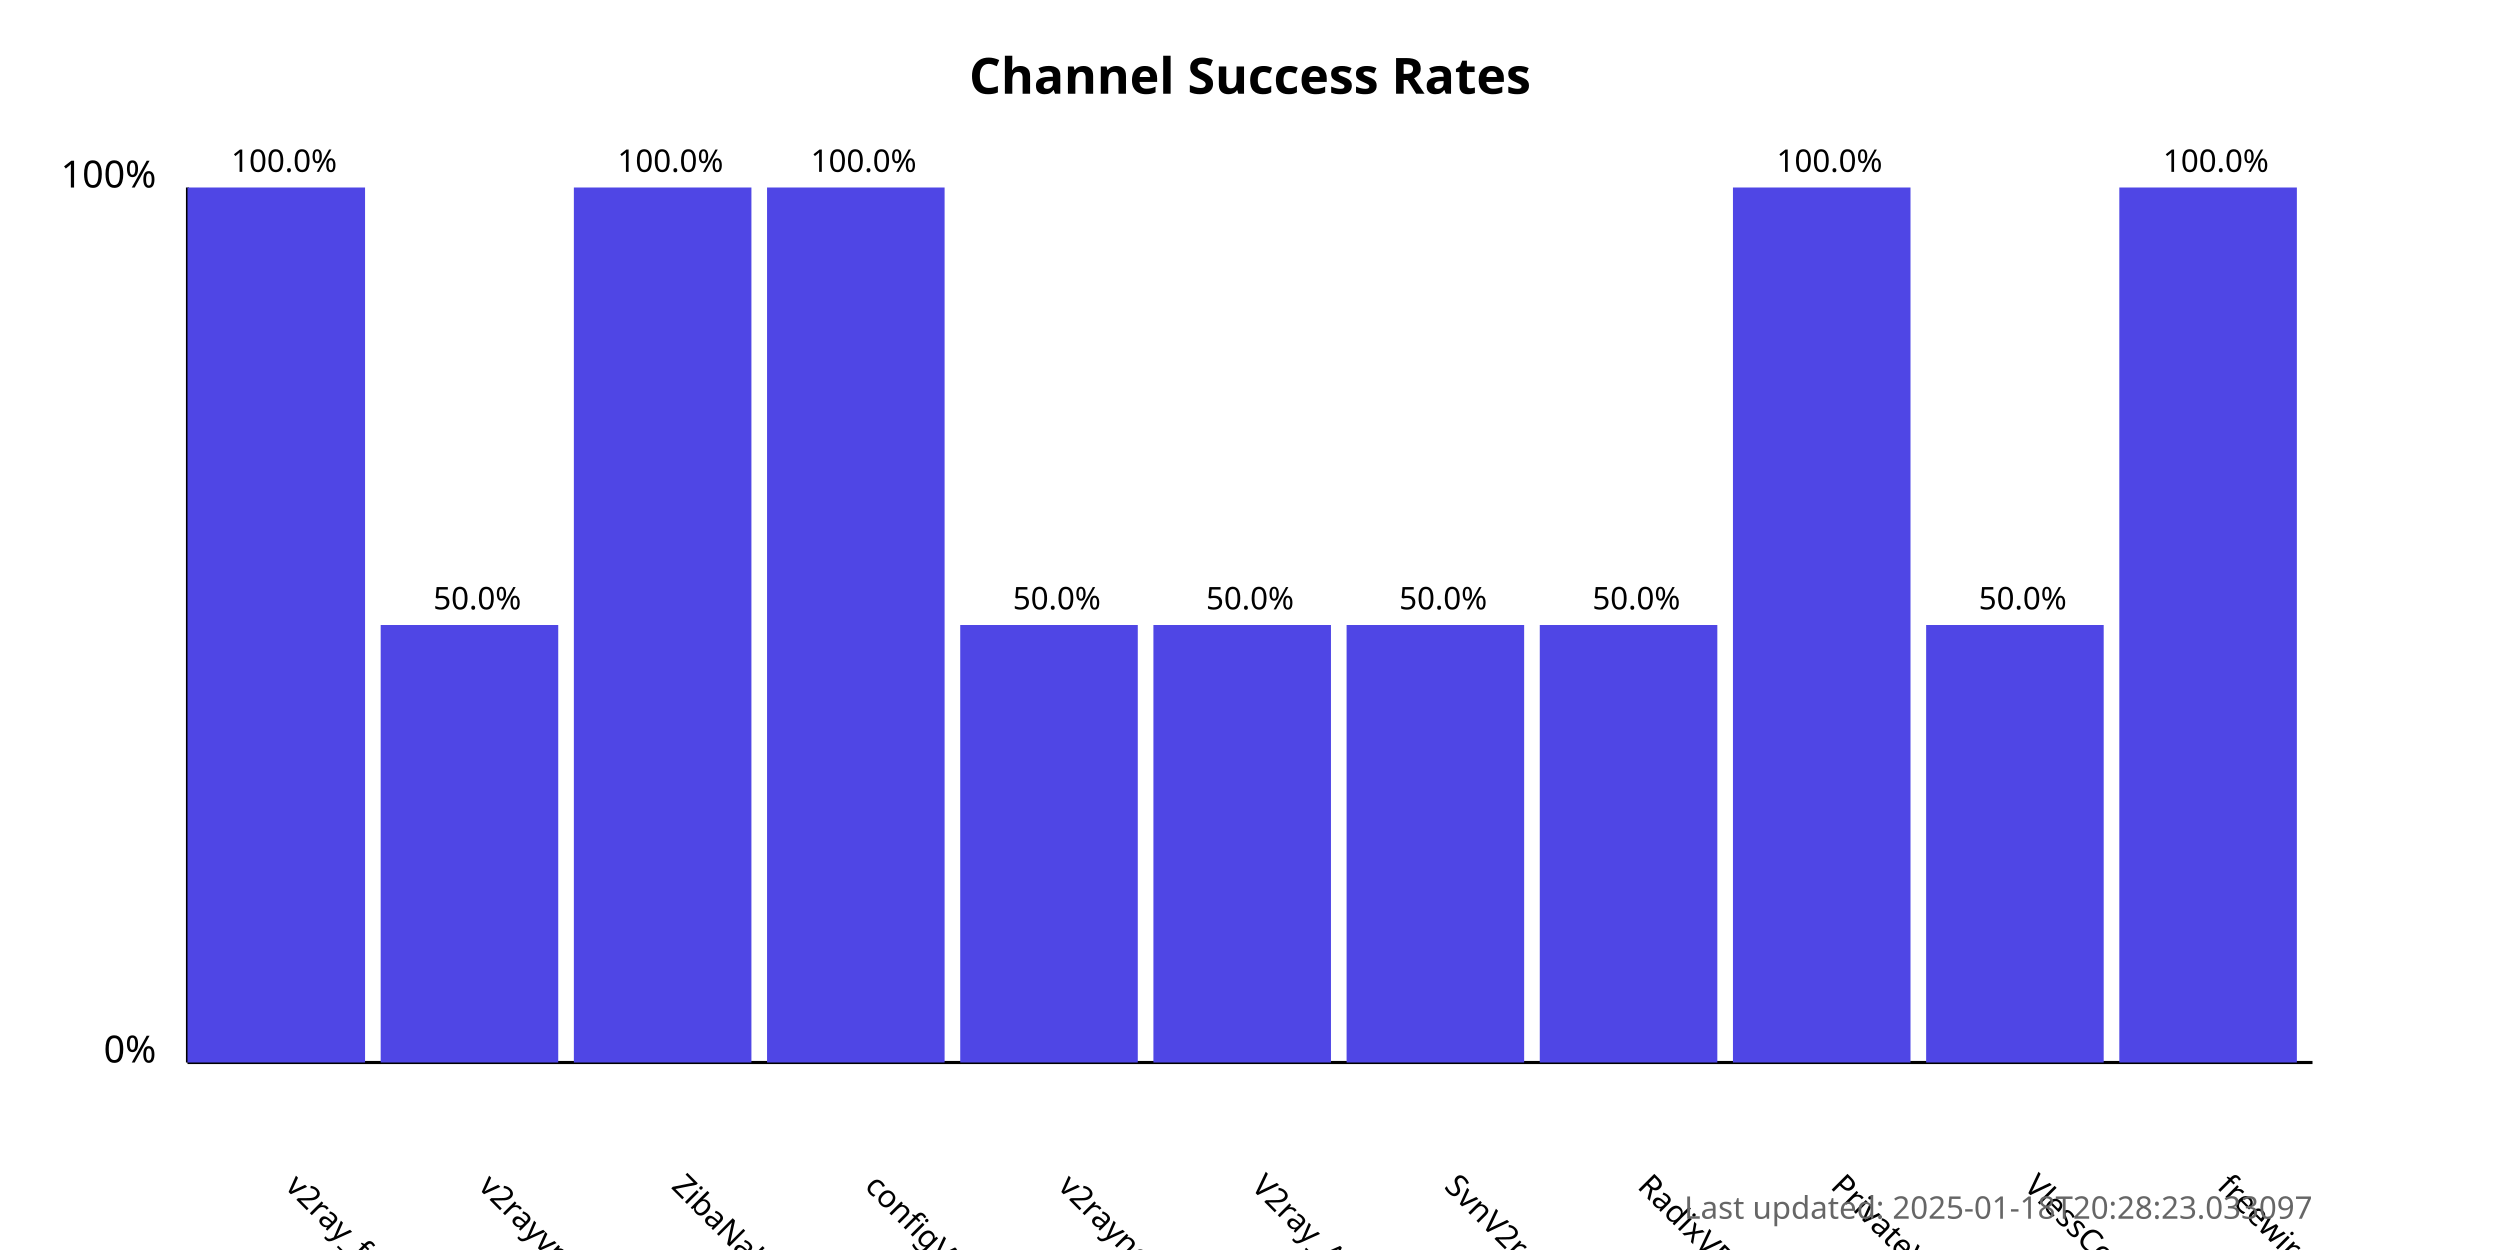
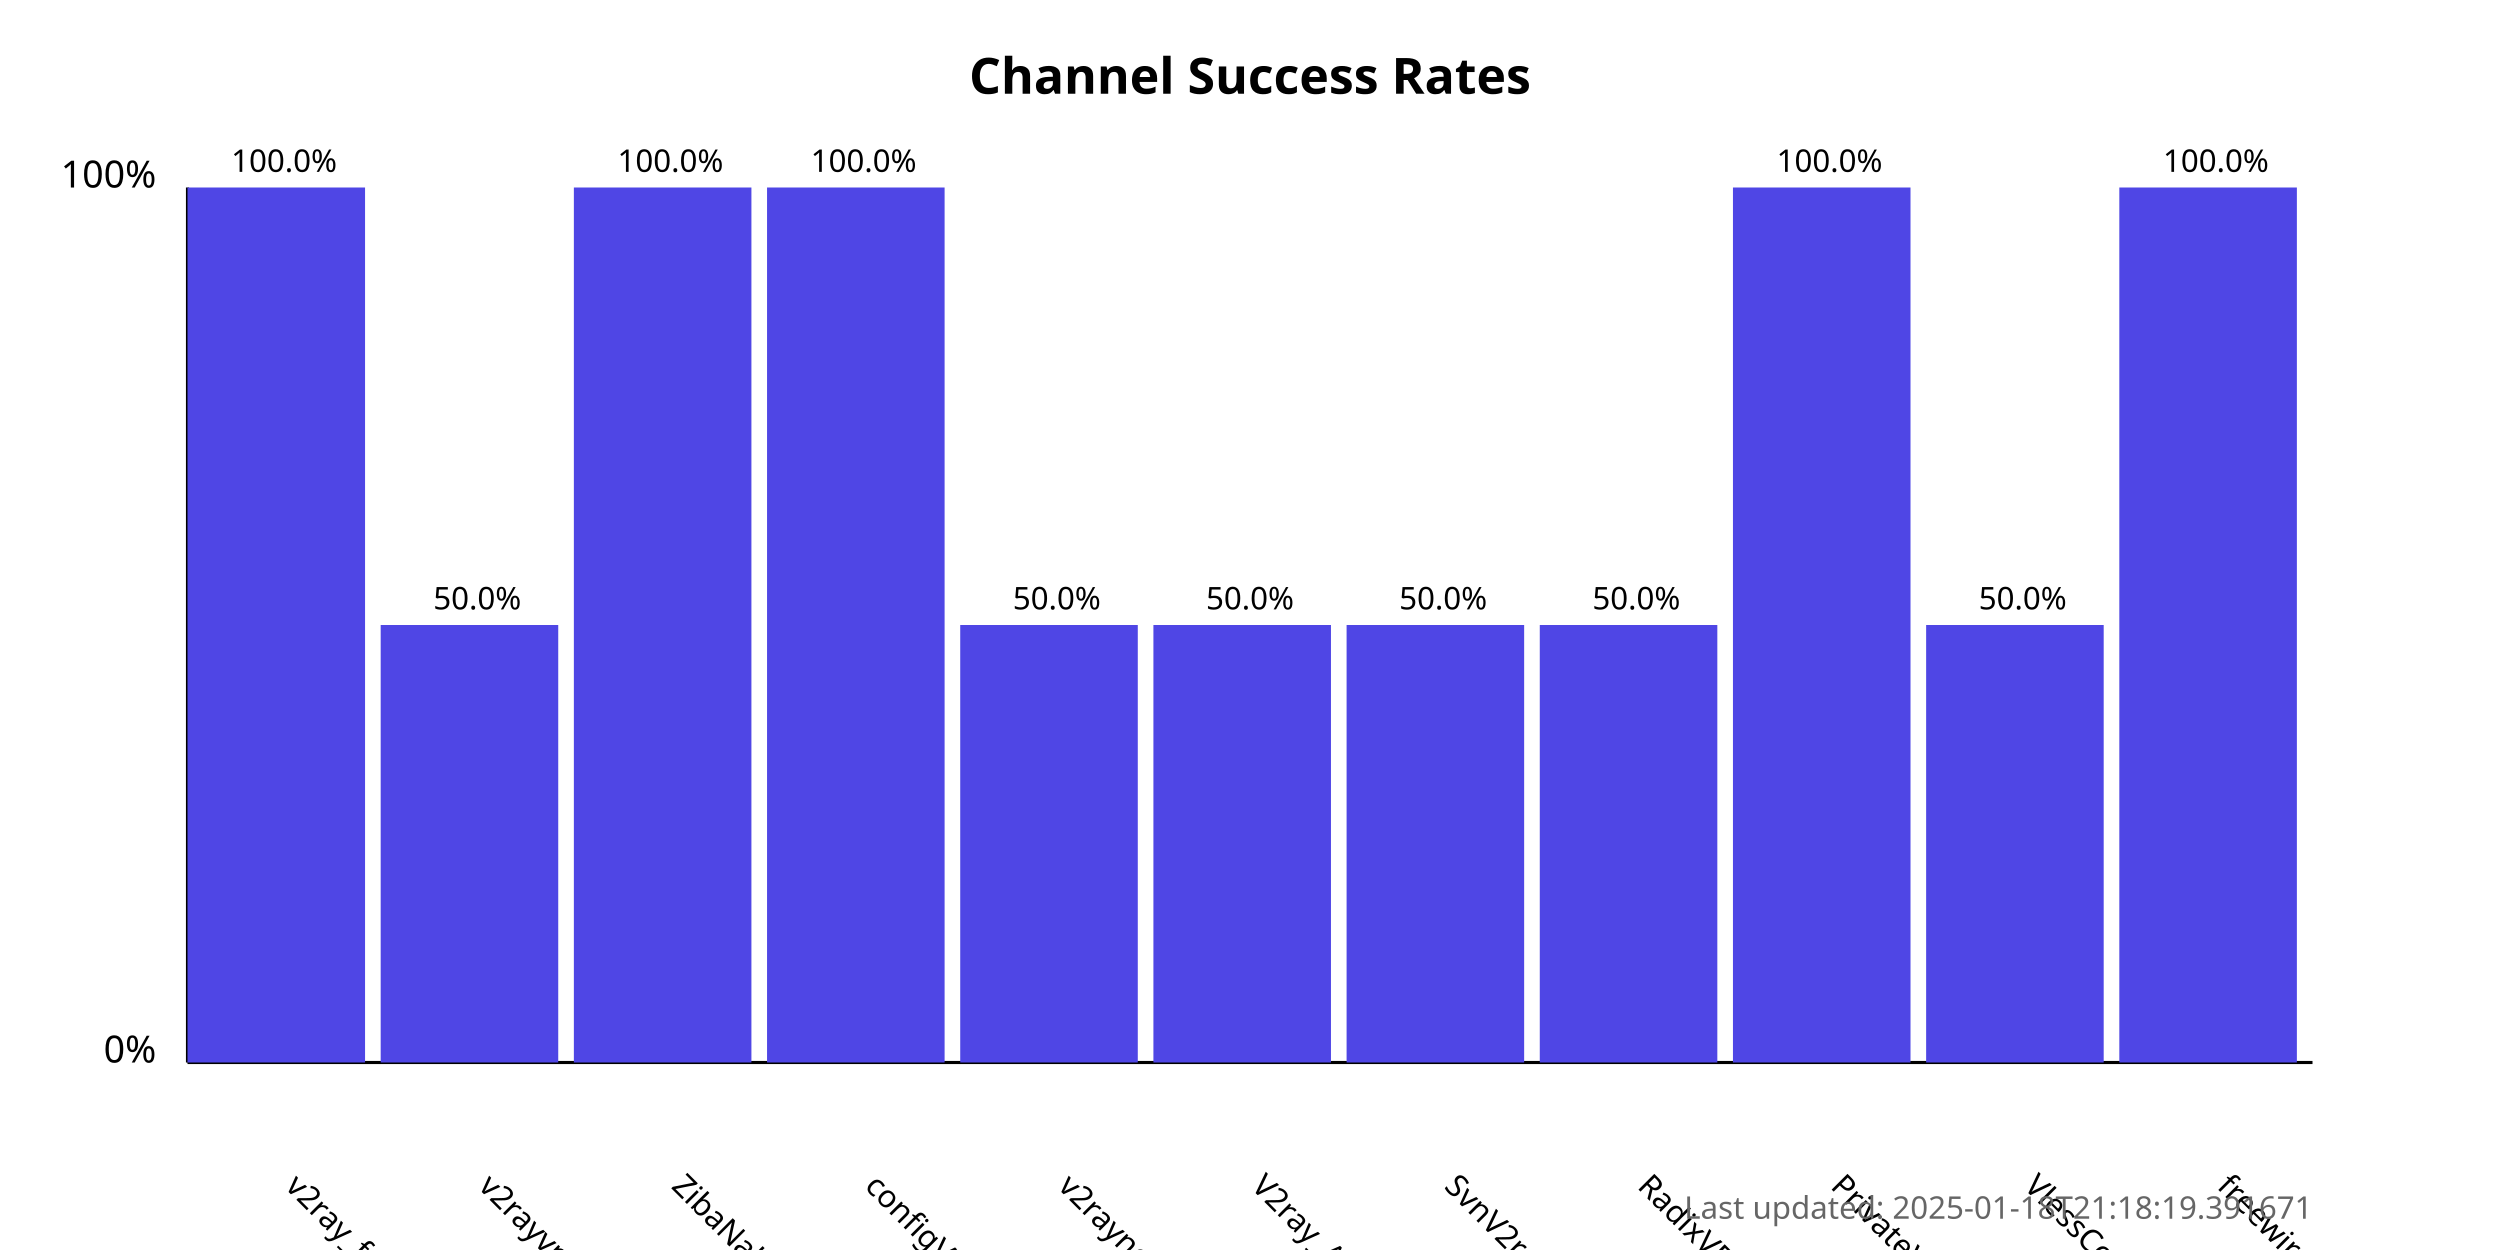
<svg xmlns="http://www.w3.org/2000/svg" width="800" height="400">
  <style>
            .chart-title { font: bold 16px sans-serif; }
            .axis-label { font: 12px sans-serif; }
            .tick-label { font: 10px sans-serif; }
            .bar { fill: #4f46e5; }
            .bar:hover { fill: #6366f1; }
            .timestamp { font: 10px sans-serif; fill: #666; }
        </style>
  <text x="400.0" y="30" text-anchor="middle" class="chart-title">
            Channel Success Rates
        </text>
  <line x1="60" y1="340" x2="60" y2="60" stroke="black" stroke-width="1" />
  <line x1="60" y1="340" x2="740" y2="340" stroke="black" stroke-width="1" />
  <text x="50" y="340" text-anchor="end" class="axis-label">0%</text>
  <text x="50" y="60" text-anchor="end" class="axis-label">100%</text>
  <g>
    <rect x="60" y="60.0" width="56.818" height="280.0" class="bar" />
    <text x="90.909" y="380" transform="rotate(45, 90.90909, 380)" text-anchor="start" class="tick-label">
                v2ray_free_conf
            </text>
    <text x="90.909" y="55.0" text-anchor="middle" class="tick-label">
                100.0%
            </text>
  </g>
  <g>
    <rect x="121.818" y="200.0" width="56.818" height="140.0" class="bar" />
    <text x="152.727" y="380" transform="rotate(45, 152.7273, 380)" text-anchor="start" class="tick-label">
                v2rayvpno
            </text>
    <text x="152.727" y="195.0" text-anchor="middle" class="tick-label">
                50.0%
            </text>
  </g>
  <g>
    <rect x="183.636" y="60.0" width="56.818" height="280.0" class="bar" />
    <text x="214.545" y="380" transform="rotate(45, 214.5455, 380)" text-anchor="start" class="tick-label">
                ZibaNabz
            </text>
    <text x="214.545" y="55.0" text-anchor="middle" class="tick-label">
                100.0%
            </text>
  </g>
  <g>
    <rect x="245.455" y="60.0" width="56.818" height="280.0" class="bar" />
    <text x="276.364" y="380" transform="rotate(45, 276.3636, 380)" text-anchor="start" class="tick-label">
                configV2rayForFree
            </text>
    <text x="276.364" y="55.0" text-anchor="middle" class="tick-label">
                100.0%
            </text>
  </g>
  <g>
    <rect x="307.273" y="200.0" width="56.818" height="140.0" class="bar" />
    <text x="338.182" y="380" transform="rotate(45, 338.1818, 380)" text-anchor="start" class="tick-label">
                v2rayngvpn
            </text>
    <text x="338.182" y="195.0" text-anchor="middle" class="tick-label">
                50.0%
            </text>
  </g>
  <g>
    <rect x="369.091" y="200.0" width="56.818" height="140.0" class="bar" />
    <text x="400.0" y="380" transform="rotate(45, 400.0, 380)" text-anchor="start" class="tick-label">
                V2ray_Alpha
            </text>
    <text x="400.0" y="195.0" text-anchor="middle" class="tick-label">
                50.0%
            </text>
  </g>
  <g>
    <rect x="430.909" y="200.0" width="56.818" height="140.0" class="bar" />
    <text x="461.818" y="380" transform="rotate(45, 461.8182, 380)" text-anchor="start" class="tick-label">
                SvnV2ray
            </text>
    <text x="461.818" y="195.0" text-anchor="middle" class="tick-label">
                50.0%
            </text>
  </g>
  <g>
    <rect x="492.727" y="200.0" width="56.818" height="140.0" class="bar" />
    <text x="523.636" y="380" transform="rotate(45, 523.6364, 380)" text-anchor="start" class="tick-label">
                RadixVPN
            </text>
    <text x="523.636" y="195.0" text-anchor="middle" class="tick-label">
                50.0%
            </text>
  </g>
  <g>
    <rect x="554.545" y="60.0" width="56.818" height="280.0" class="bar" />
    <text x="585.455" y="380" transform="rotate(45, 585.4545, 380)" text-anchor="start" class="tick-label">
                PrivateVPNs
            </text>
    <text x="585.455" y="55.0" text-anchor="middle" class="tick-label">
                100.0%
            </text>
  </g>
  <g>
    <rect x="616.364" y="200.0" width="56.818" height="140.0" class="bar" />
    <text x="647.273" y="380" transform="rotate(45, 647.2727, 380)" text-anchor="start" class="tick-label">
                VlessConfig
            </text>
    <text x="647.273" y="195.0" text-anchor="middle" class="tick-label">
                50.0%
            </text>
  </g>
  <g>
    <rect x="678.182" y="60.0" width="56.818" height="280.0" class="bar" />
    <text x="709.091" y="380" transform="rotate(45, 709.0909, 380)" text-anchor="start" class="tick-label">
                freewireguard
            </text>
    <text x="709.091" y="55.0" text-anchor="middle" class="tick-label">
                100.0%
            </text>
  </g>
  <text x="740" y="390" text-anchor="end" class="timestamp">
-             Last updated: 2025-01-18T20:28:23.033097
+             Last updated: 2025-01-18T21:18:19.391671
        </text>
</svg>
